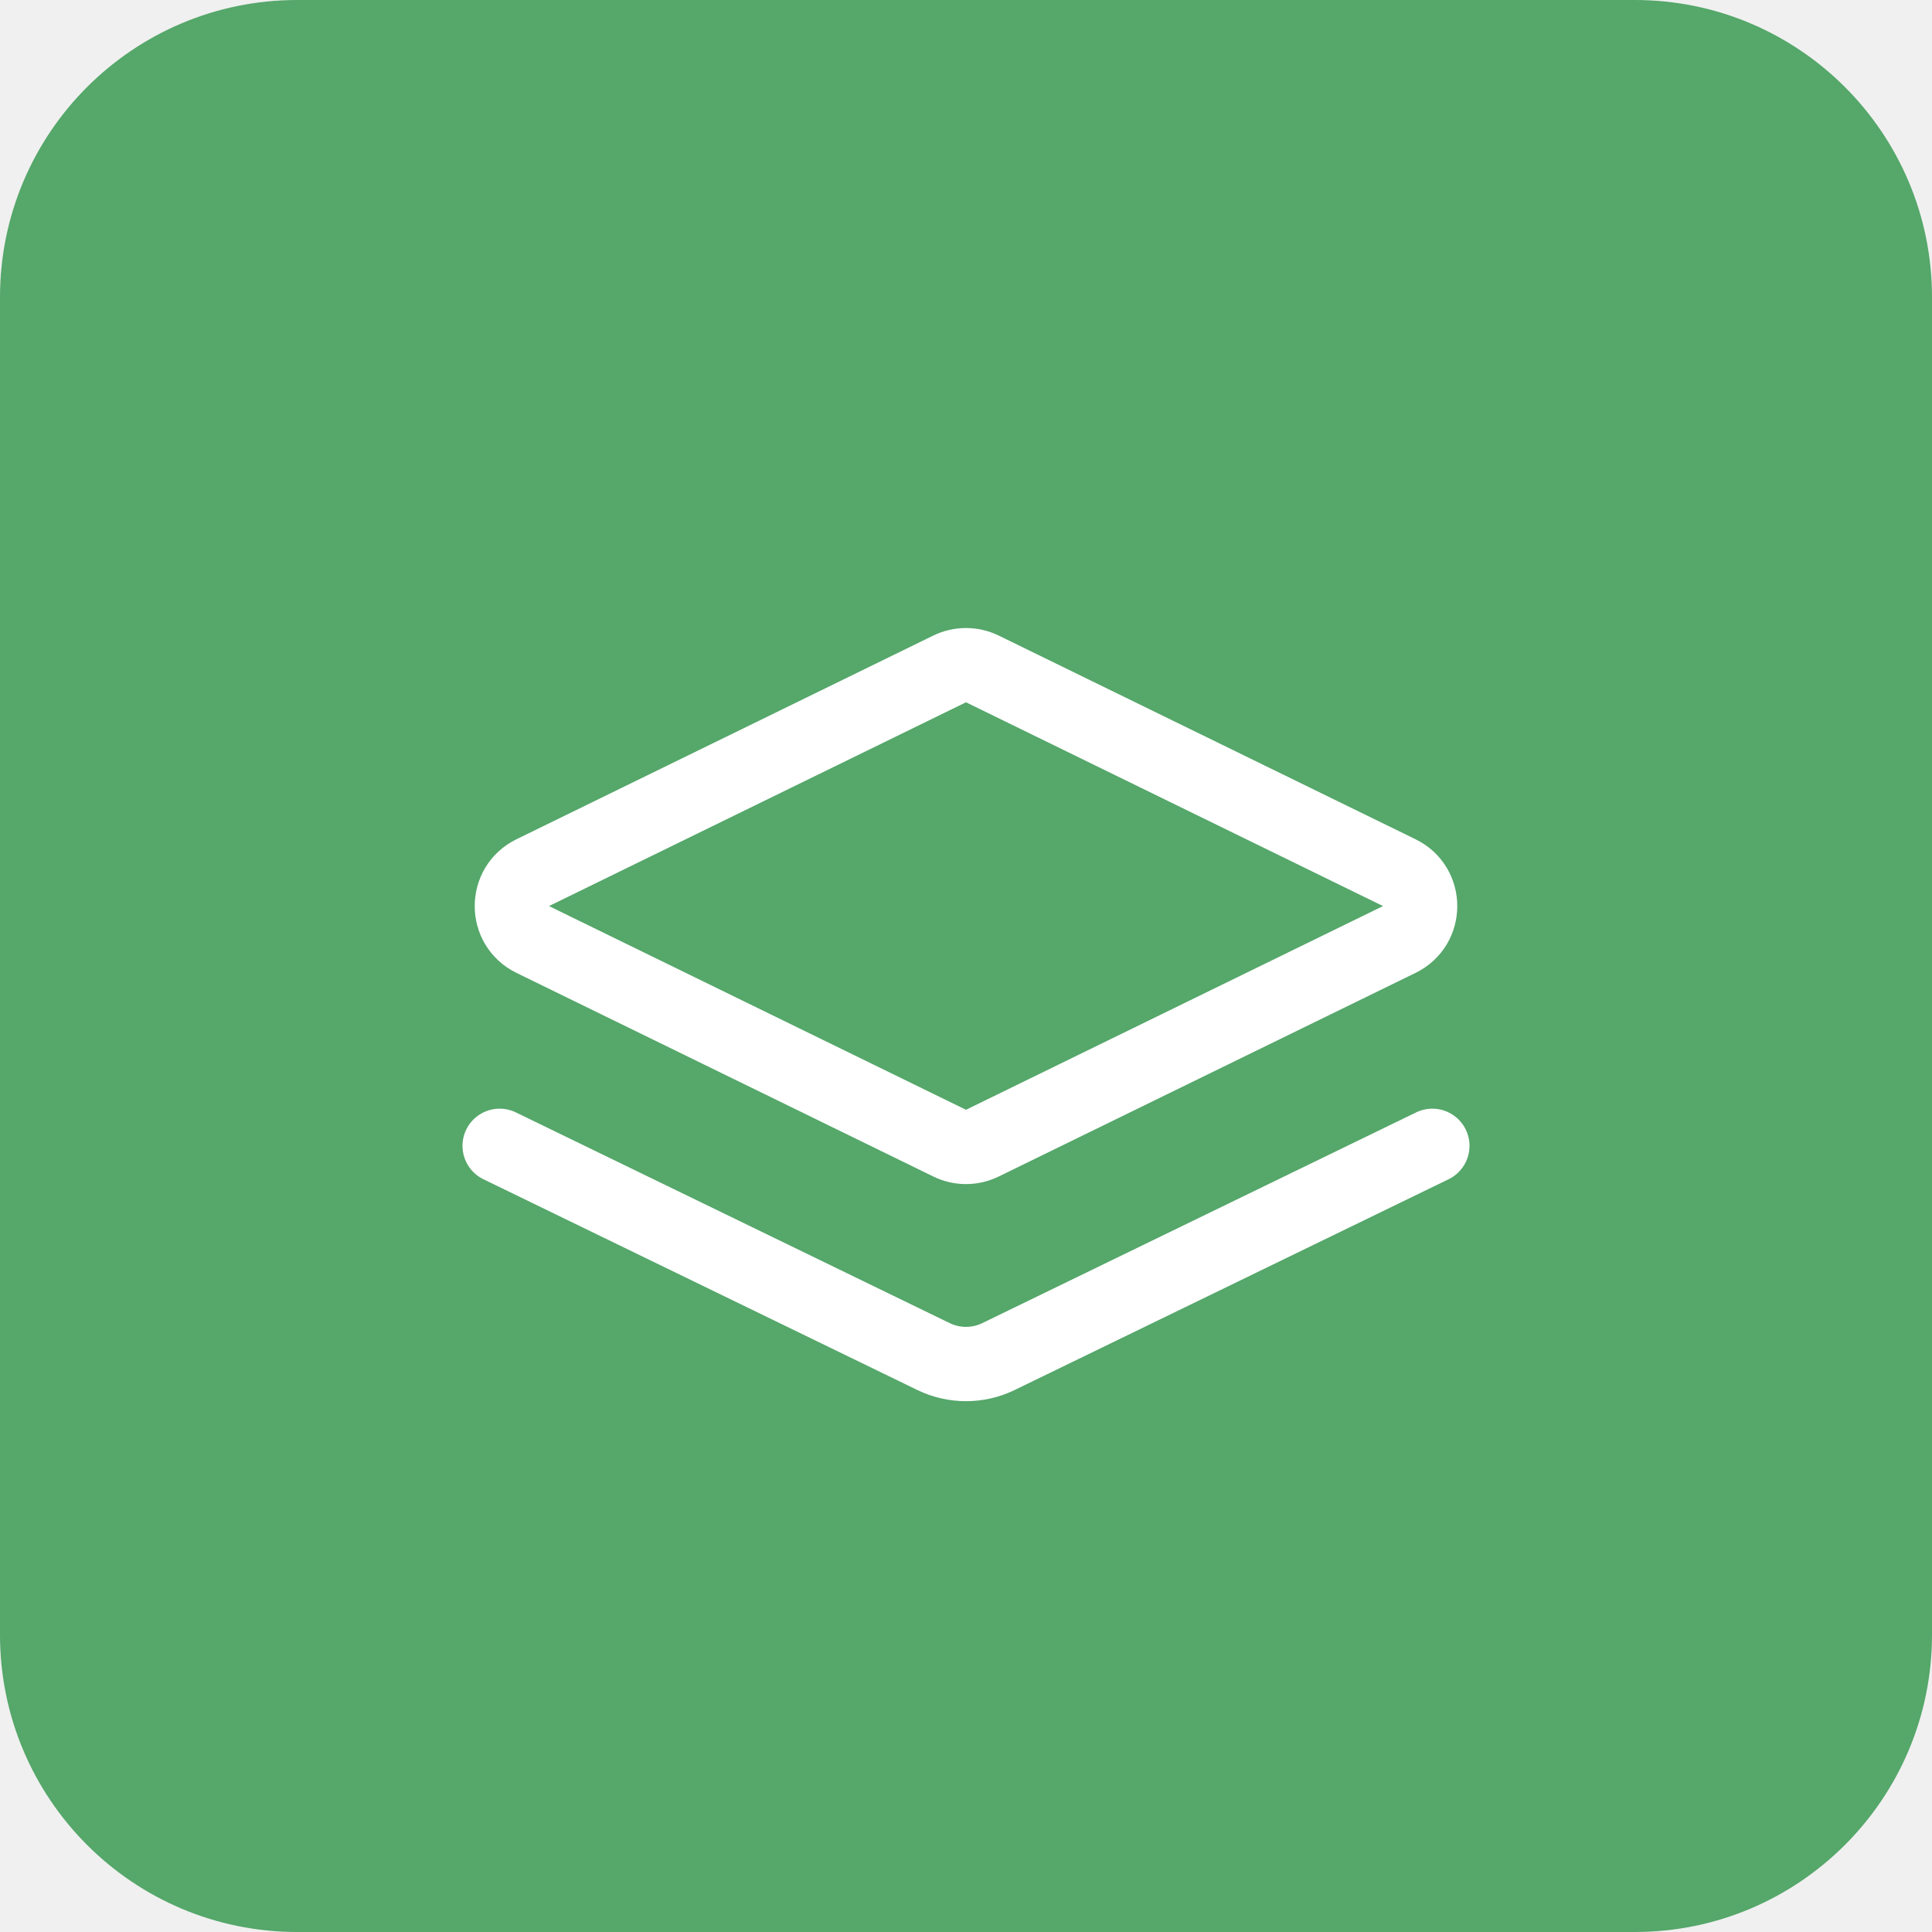
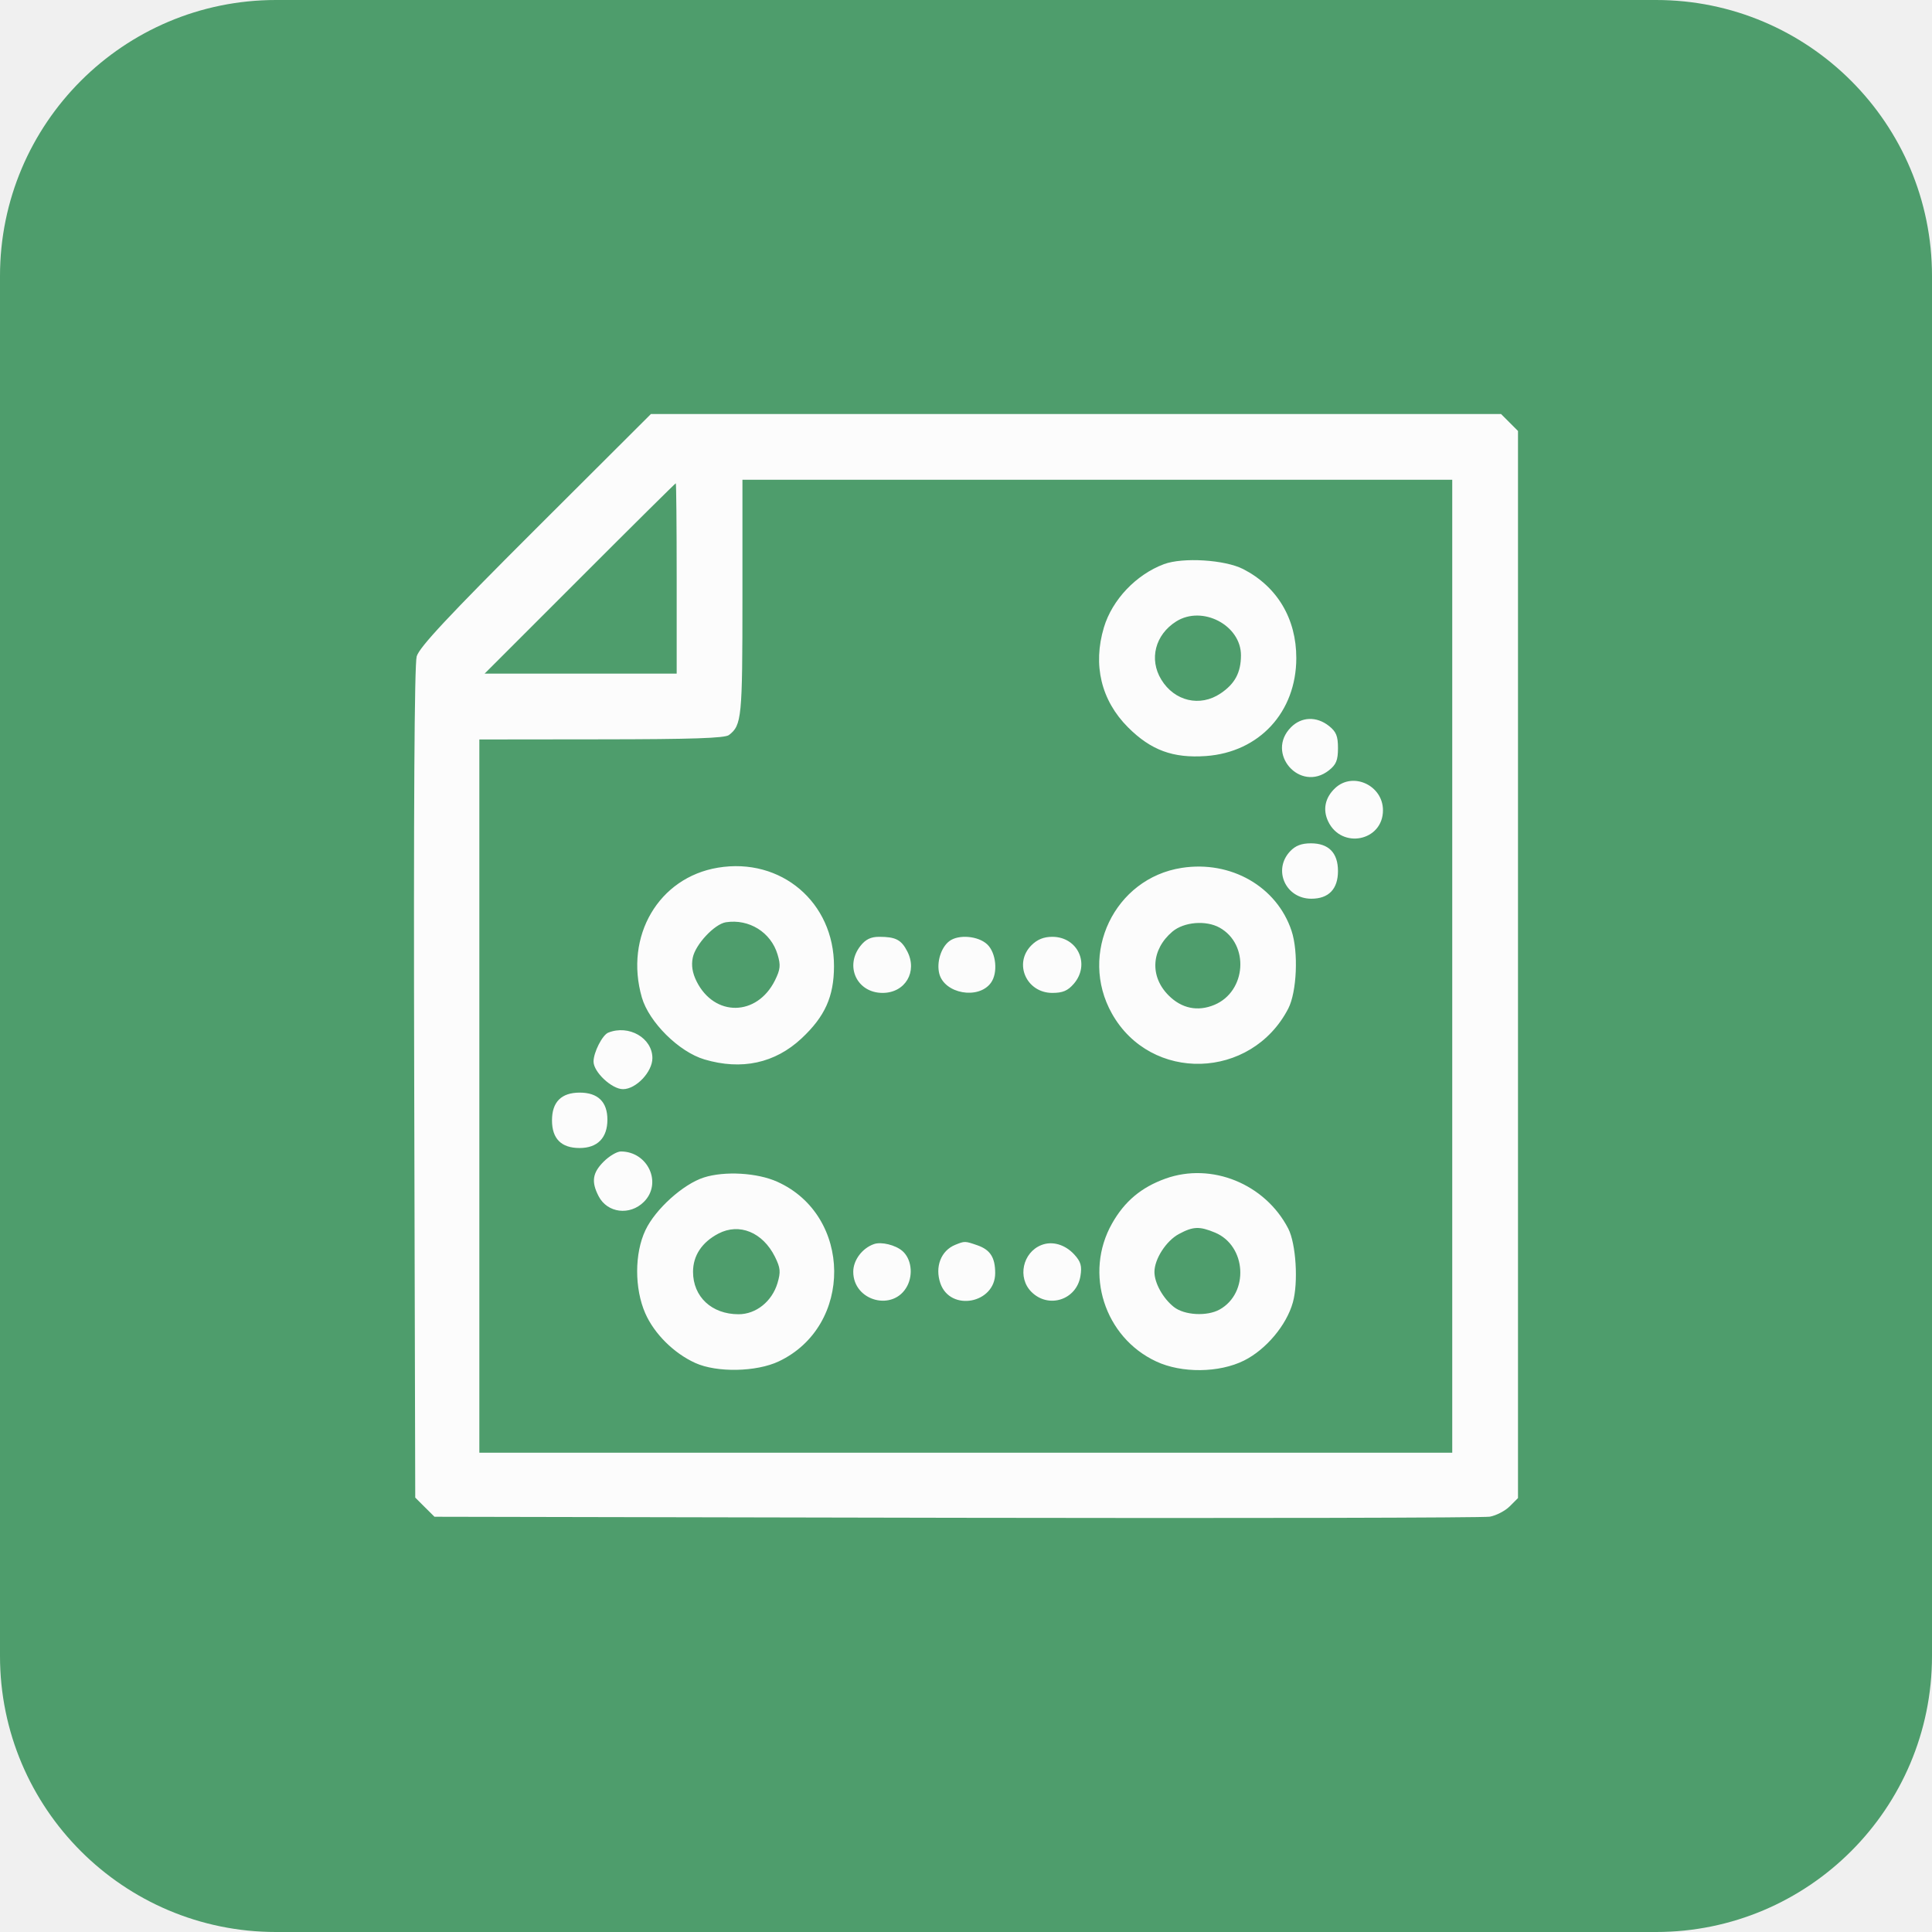
- <svg xmlns="http://www.w3.org/2000/svg" width="26" height="26" viewBox="0 0 26 26" fill="none">
-   <g clip-path="url(#clip0_2426_10346)">
-     <path d="M0 4C0 1.791 1.791 0 4 0H22C24.209 0 26 1.791 26 4V22C26 24.209 24.209 26 22 26H4C1.791 26 0 24.209 0 22V4Z" fill="#55A76A" />
-     <path d="M18.831 11.744C19.205 11.927 19.205 12.46 18.831 12.643L13.22 15.384C13.081 15.452 12.919 15.452 12.78 15.384L7.169 12.643C6.795 12.46 6.795 11.927 7.169 11.744L12.78 9.002C12.919 8.935 13.081 8.935 13.22 9.002L18.831 11.744Z" stroke="white" />
-     <path d="M19.276 15.42L13.437 18.256C13.161 18.39 12.839 18.39 12.563 18.256L6.724 15.42" stroke="white" stroke-linecap="round" />
-   </g>
-   <defs>
-     <clipPath id="clip0_2426_10346">
-       <path d="M0 4C0 1.791 1.791 0 4 0H22C24.209 0 26 1.791 26 4V22C26 24.209 24.209 26 22 26H4C1.791 26 0 24.209 0 22V4Z" fill="white" />
-     </clipPath>
-   </defs>
+ <svg xmlns="http://www.w3.org/2000/svg" width="28" height="28" viewBox="0 0 28 28" fill="none">
+   <path d="M0 4C0 1.791 1.791 0 4 0H24C26.209 0 28 1.791 28 4V24C28 26.209 26.209 28 24 28H4C1.791 28 0 26.209 0 24V4Z" fill="#4E9D6C" />
+   <path fill-rule="evenodd" clip-rule="evenodd" d="M7.762 7.668C6.491 8.937 6.078 9.379 6.039 9.513C6.006 9.629 5.993 11.722 6.003 15.696L6.018 21.704L6.157 21.843L6.297 21.982L13.86 21.997C18.02 22.005 21.499 21.997 21.592 21.981C21.684 21.964 21.814 21.897 21.88 21.831L22 21.711V13.979V6.246L21.877 6.123L21.754 6H15.594H9.434L7.762 7.668ZM10.76 8.663C10.76 10.406 10.75 10.51 10.564 10.653C10.505 10.698 10.027 10.714 8.715 10.715L6.947 10.717V15.885V21.054H13.997H21.047V14.004V6.953H15.903H10.76V8.663ZM8.402 8.384L7.023 9.763H8.415H9.807V8.384C9.807 7.625 9.801 7.004 9.794 7.004C9.787 7.004 9.16 7.625 8.402 8.384ZM16.869 8.176C16.466 8.327 16.12 8.69 15.999 9.092C15.835 9.638 15.959 10.151 16.348 10.541C16.68 10.873 17.001 10.991 17.478 10.957C18.251 10.901 18.786 10.321 18.787 9.538C18.788 8.967 18.51 8.501 18.018 8.248C17.754 8.112 17.143 8.074 16.869 8.176ZM17.047 9.006C16.742 9.198 16.65 9.554 16.83 9.849C17.021 10.163 17.392 10.25 17.689 10.05C17.897 9.911 17.984 9.748 17.985 9.499C17.987 9.062 17.427 8.768 17.047 9.006ZM18.711 10.539C18.335 10.915 18.841 11.493 19.259 11.165C19.365 11.081 19.391 11.019 19.391 10.842C19.391 10.666 19.365 10.604 19.259 10.52C19.08 10.379 18.863 10.387 18.711 10.539ZM19.351 11.421C19.204 11.558 19.167 11.733 19.249 11.905C19.444 12.312 20.043 12.19 20.043 11.743C20.043 11.383 19.609 11.18 19.351 11.421ZM18.697 12.338C18.444 12.607 18.632 13.025 19.005 13.025C19.256 13.025 19.391 12.885 19.391 12.624C19.391 12.36 19.256 12.222 18.998 12.222C18.862 12.222 18.774 12.256 18.697 12.338ZM10.405 12.575C9.546 12.717 9.047 13.568 9.302 14.455C9.405 14.813 9.84 15.245 10.209 15.354C10.748 15.514 11.232 15.409 11.617 15.049C11.956 14.732 12.086 14.443 12.087 14.004C12.089 13.077 11.32 12.423 10.405 12.575ZM17.126 12.578C16.152 12.729 15.628 13.823 16.115 14.69C16.678 15.693 18.134 15.651 18.67 14.618C18.795 14.377 18.82 13.796 18.718 13.49C18.505 12.849 17.839 12.467 17.126 12.578ZM10.52 13.366C10.355 13.392 10.078 13.688 10.04 13.88C10.017 13.992 10.035 14.101 10.095 14.222C10.353 14.74 10.97 14.733 11.231 14.209C11.31 14.049 11.316 13.989 11.269 13.833C11.173 13.511 10.856 13.314 10.52 13.366ZM16.992 13.501C16.684 13.761 16.66 14.15 16.936 14.426C17.125 14.616 17.359 14.664 17.6 14.563C18.064 14.369 18.11 13.686 17.675 13.444C17.477 13.334 17.159 13.361 16.992 13.501ZM12.47 13.709C12.238 14.004 12.42 14.39 12.791 14.39C13.119 14.39 13.301 14.083 13.149 13.788C13.062 13.619 12.98 13.577 12.742 13.577C12.62 13.577 12.545 13.614 12.47 13.709ZM13.758 13.64C13.637 13.732 13.571 13.948 13.613 14.112C13.689 14.402 14.18 14.49 14.36 14.245C14.466 14.102 14.438 13.809 14.307 13.686C14.176 13.563 13.89 13.539 13.758 13.64ZM14.948 13.7C14.686 13.962 14.875 14.39 15.251 14.39C15.402 14.39 15.475 14.359 15.563 14.257C15.804 13.976 15.621 13.577 15.251 13.577C15.127 13.577 15.033 13.615 14.948 13.7ZM8.815 14.966C8.73 15 8.602 15.252 8.602 15.385C8.602 15.537 8.867 15.785 9.029 15.785C9.218 15.785 9.455 15.535 9.455 15.335C9.455 15.043 9.113 14.846 8.815 14.966ZM8.101 15.936C8.034 16.003 8 16.103 8 16.237C8 16.503 8.134 16.638 8.4 16.638C8.659 16.638 8.803 16.491 8.803 16.227C8.803 15.97 8.666 15.835 8.402 15.835C8.268 15.835 8.168 15.869 8.101 15.936ZM8.749 16.835C8.586 16.998 8.567 17.127 8.676 17.337C8.802 17.581 9.129 17.621 9.332 17.418C9.602 17.149 9.391 16.688 8.998 16.688C8.942 16.688 8.83 16.754 8.749 16.835ZM10.201 17.065C9.901 17.161 9.498 17.524 9.354 17.829C9.195 18.164 9.194 18.674 9.352 19.034C9.482 19.33 9.767 19.613 10.076 19.753C10.388 19.895 10.962 19.884 11.287 19.73C12.368 19.218 12.354 17.616 11.265 17.127C10.975 16.996 10.501 16.969 10.201 17.065ZM16.892 17.081C16.541 17.207 16.298 17.41 16.116 17.733C15.709 18.453 16.006 19.381 16.756 19.731C17.125 19.904 17.669 19.898 18.03 19.718C18.348 19.559 18.645 19.206 18.737 18.876C18.818 18.586 18.783 18.024 18.67 17.805C18.335 17.158 17.561 16.842 16.892 17.081ZM10.412 17.878C10.173 18.003 10.044 18.197 10.044 18.432C10.044 18.794 10.315 19.047 10.704 19.047C10.957 19.047 11.188 18.862 11.268 18.596C11.316 18.433 11.311 18.376 11.231 18.214C11.054 17.859 10.715 17.72 10.412 17.878ZM17.086 17.884C16.901 17.983 16.731 18.247 16.731 18.434C16.731 18.595 16.855 18.817 17.013 18.942C17.166 19.062 17.492 19.08 17.675 18.979C18.105 18.74 18.065 18.055 17.61 17.864C17.384 17.77 17.292 17.773 17.086 17.884ZM12.667 18.03C12.496 18.089 12.366 18.263 12.366 18.431C12.366 18.86 12.953 19.014 13.149 18.636C13.237 18.465 13.206 18.241 13.078 18.13C12.977 18.043 12.773 17.993 12.667 18.03ZM13.844 18.041C13.637 18.125 13.546 18.361 13.629 18.6C13.774 19.014 14.423 18.892 14.423 18.451C14.423 18.225 14.352 18.113 14.166 18.048C13.984 17.985 13.982 17.985 13.844 18.041ZM15.093 18.044C14.821 18.151 14.742 18.517 14.948 18.723C15.196 18.971 15.604 18.839 15.659 18.491C15.682 18.348 15.664 18.285 15.57 18.182C15.436 18.036 15.251 17.982 15.093 18.044Z" fill="#FCFCFC" />
</svg>
